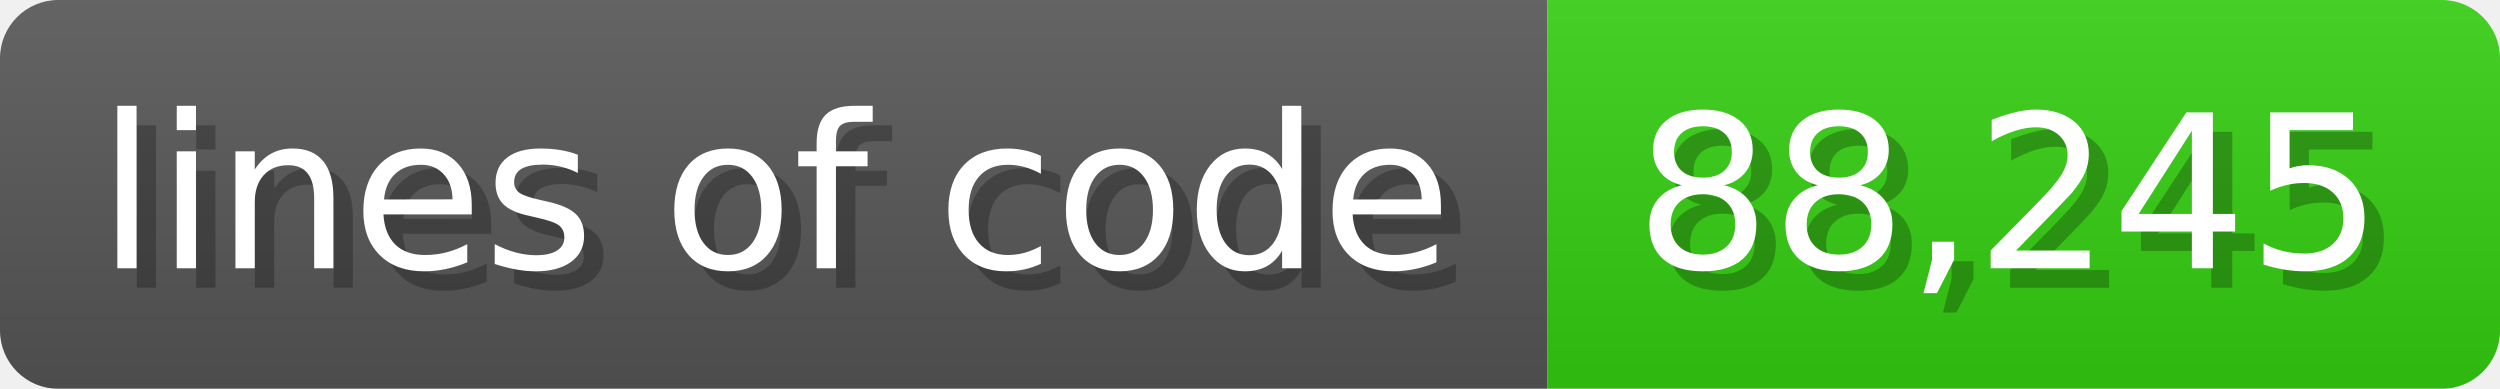
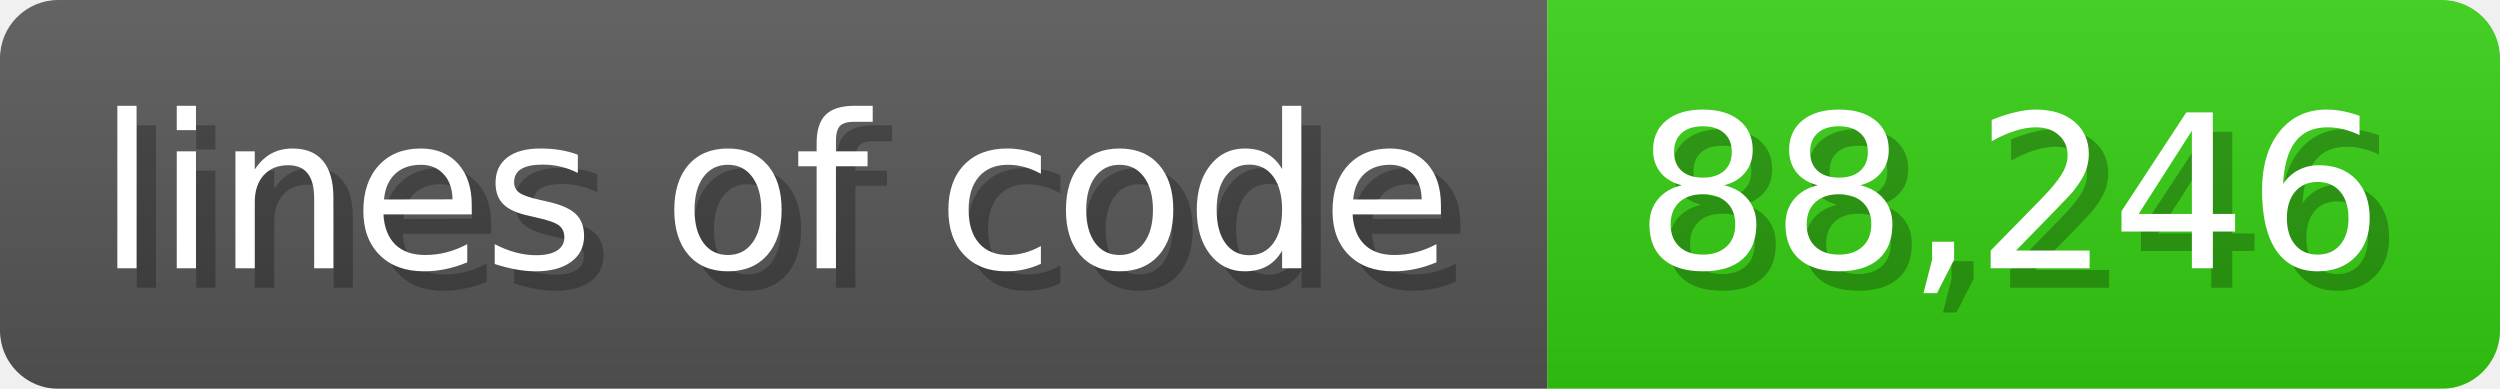
<svg xmlns="http://www.w3.org/2000/svg" width="128.6" height="20" viewBox="0 0 1286 200">
  <linearGradient id="a" x2="0" y2="100%">
    <stop offset="0" stop-opacity=".1" stop-color="#EEE" />
    <stop offset="1" stop-opacity=".1" />
  </linearGradient>
  <mask id="m">
    <rect width="1286" height="200" rx="30" fill="#FFF" />
  </mask>
  <g mask="url(#m)">
    <rect width="796" height="200" fill="#555" />
    <rect width="490" height="200" fill="#3C1" x="796" />
    <rect width="1286" height="200" fill="url(#a)" />
  </g>
  <g fill="#fff" text-anchor="start" font-family="Verdana,DejaVu Sans,sans-serif" font-size="110">
    <text x="60" y="148" textLength="696" fill="#000" opacity="0.25">lines of code</text>
    <text x="50" y="138" textLength="696">lines of code</text>
-     <text x="851" y="148" textLength="390" fill="#000" opacity="0.25">88,245</text>
-     <text x="841" y="138" textLength="390">88,245</text>
+     <text x="851" y="148" textLength="390" fill="#000" opacity="0.25">88,246</text>
+     <text x="841" y="138" textLength="390">88,246</text>
  </g>
</svg>
